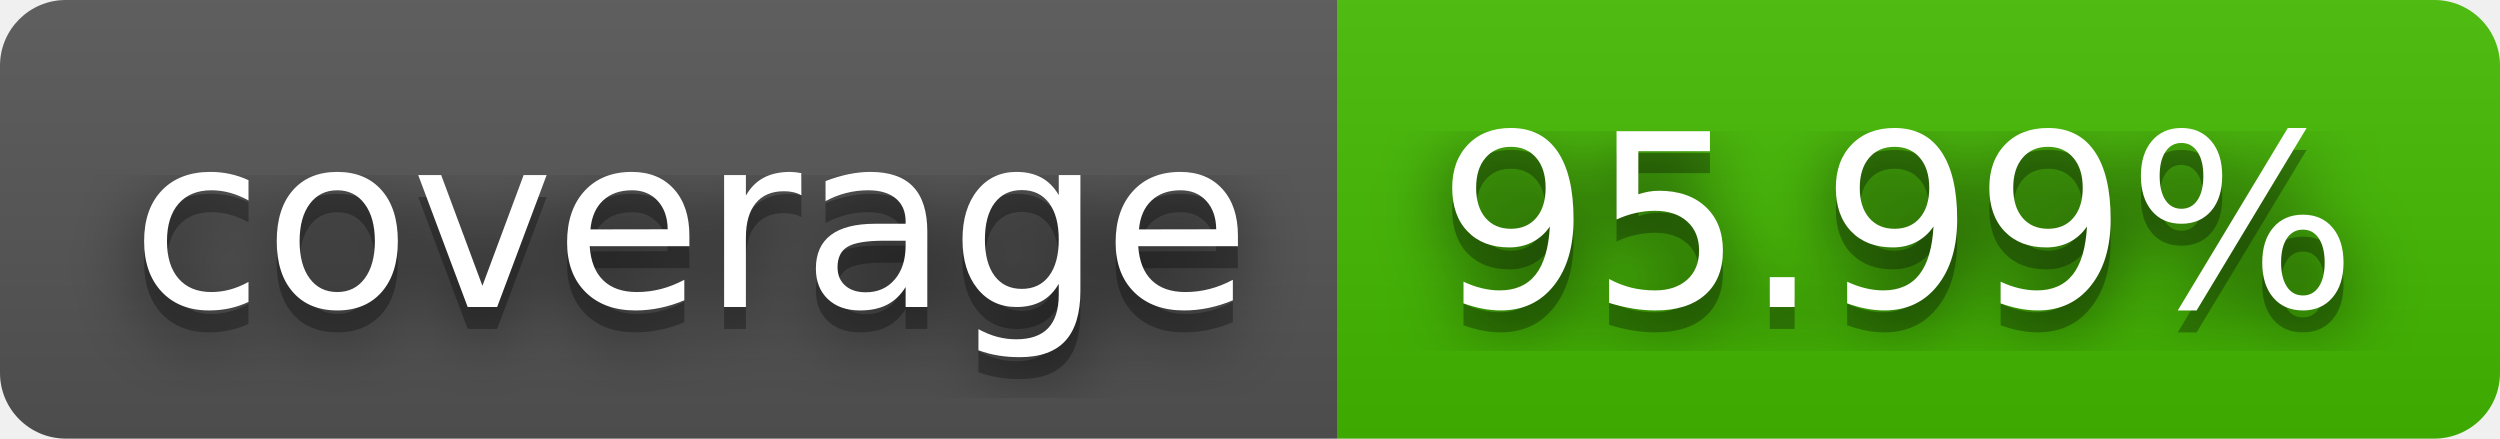
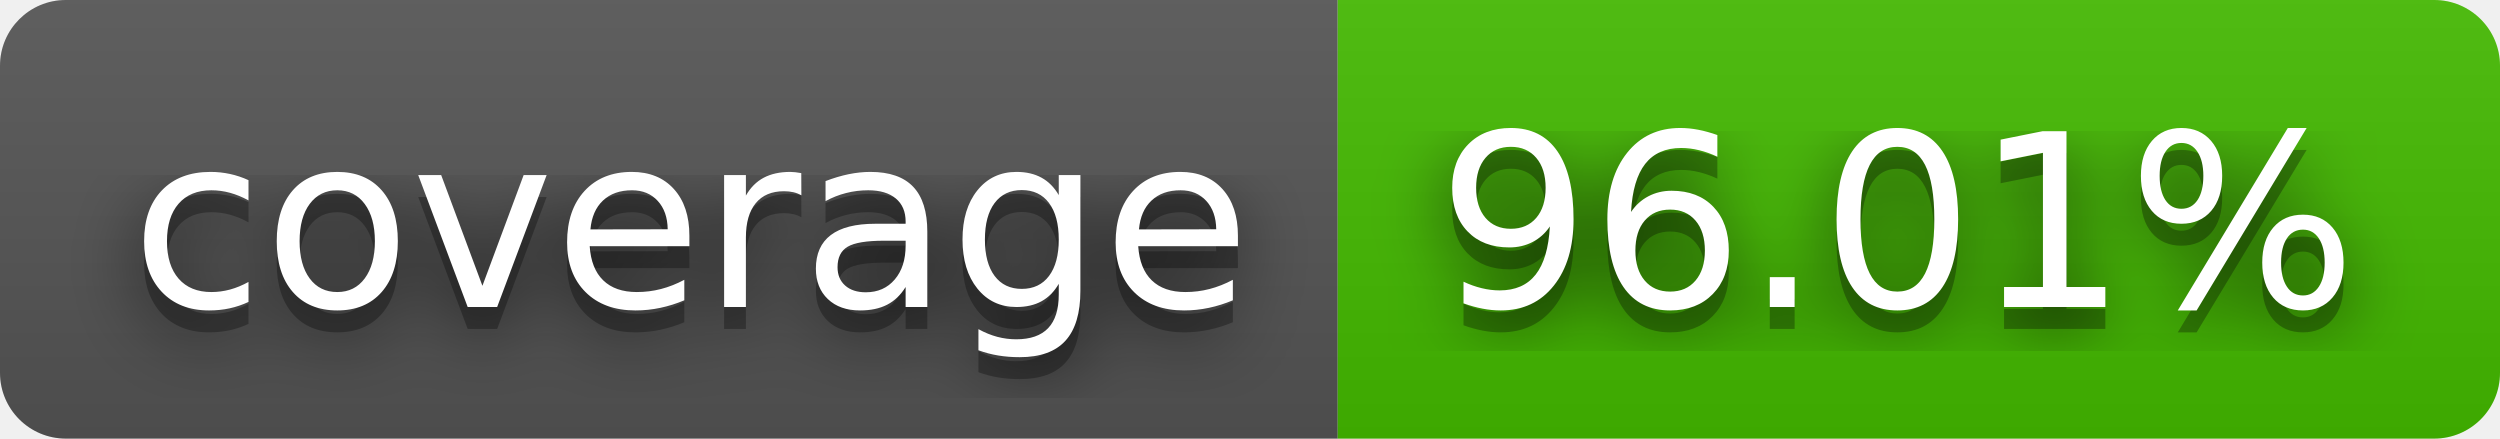
- <svg xmlns="http://www.w3.org/2000/svg" width="114" height="20" role="img" aria-label="coverage: 95.99%">
+ <svg xmlns="http://www.w3.org/2000/svg" width="114" height="20" role="img" aria-label="coverage: 96.01%">
  <filter id="blur">
    <feGaussianBlur stdDeviation="16" />
  </filter>
  <linearGradient id="s" x2="0" y2="100%">
    <stop offset="0" stop-color="#bbb" stop-opacity=".1" />
    <stop offset="1" stop-opacity=".1" />
  </linearGradient>
  <clipPath id="r">
    <rect width="114" height="20" rx="3" />
  </clipPath>
  <g clip-path="url(#r)">
    <rect width="61" height="20" fill="#555" />
    <rect x="61" width="53" height="20" fill="#4b0" />
    <rect width="114" height="20" fill="url(#s)" />
  </g>
  <g fill="#fff" text-anchor="middle" font-family="Verdana,Geneva,DejaVu Sans,sans-serif" text-rendering="geometricPrecision" font-size="110">
    <g transform="scale(.1)">
      <g aria-hidden="true" fill="#010101">
        <text x="315" y="150" fill-opacity=".8" filter="url(#blur)" textLength="510">coverage</text>
        <text x="315" y="150" fill-opacity=".3" textLength="510">coverage</text>
      </g>
      <text x="315" y="140" textLength="510">coverage</text>
    </g>
    <g transform="scale(.1)">
      <g aria-hidden="true" fill="#010101">
-         <text x="865" y="150" fill-opacity=".8" filter="url(#blur)" textLength="430">95.99%</text>
-         <text x="865" y="150" fill-opacity=".3" textLength="430">95.99%</text>
+         <text x="865" y="150" fill-opacity=".8" filter="url(#blur)" textLength="430">96.01%</text>
+         <text x="865" y="150" fill-opacity=".3" textLength="430">96.01%</text>
      </g>
-       <text x="865" y="140" textLength="430">95.99%</text>
+       <text x="865" y="140" textLength="430">96.01%</text>
    </g>
  </g>
</svg>
